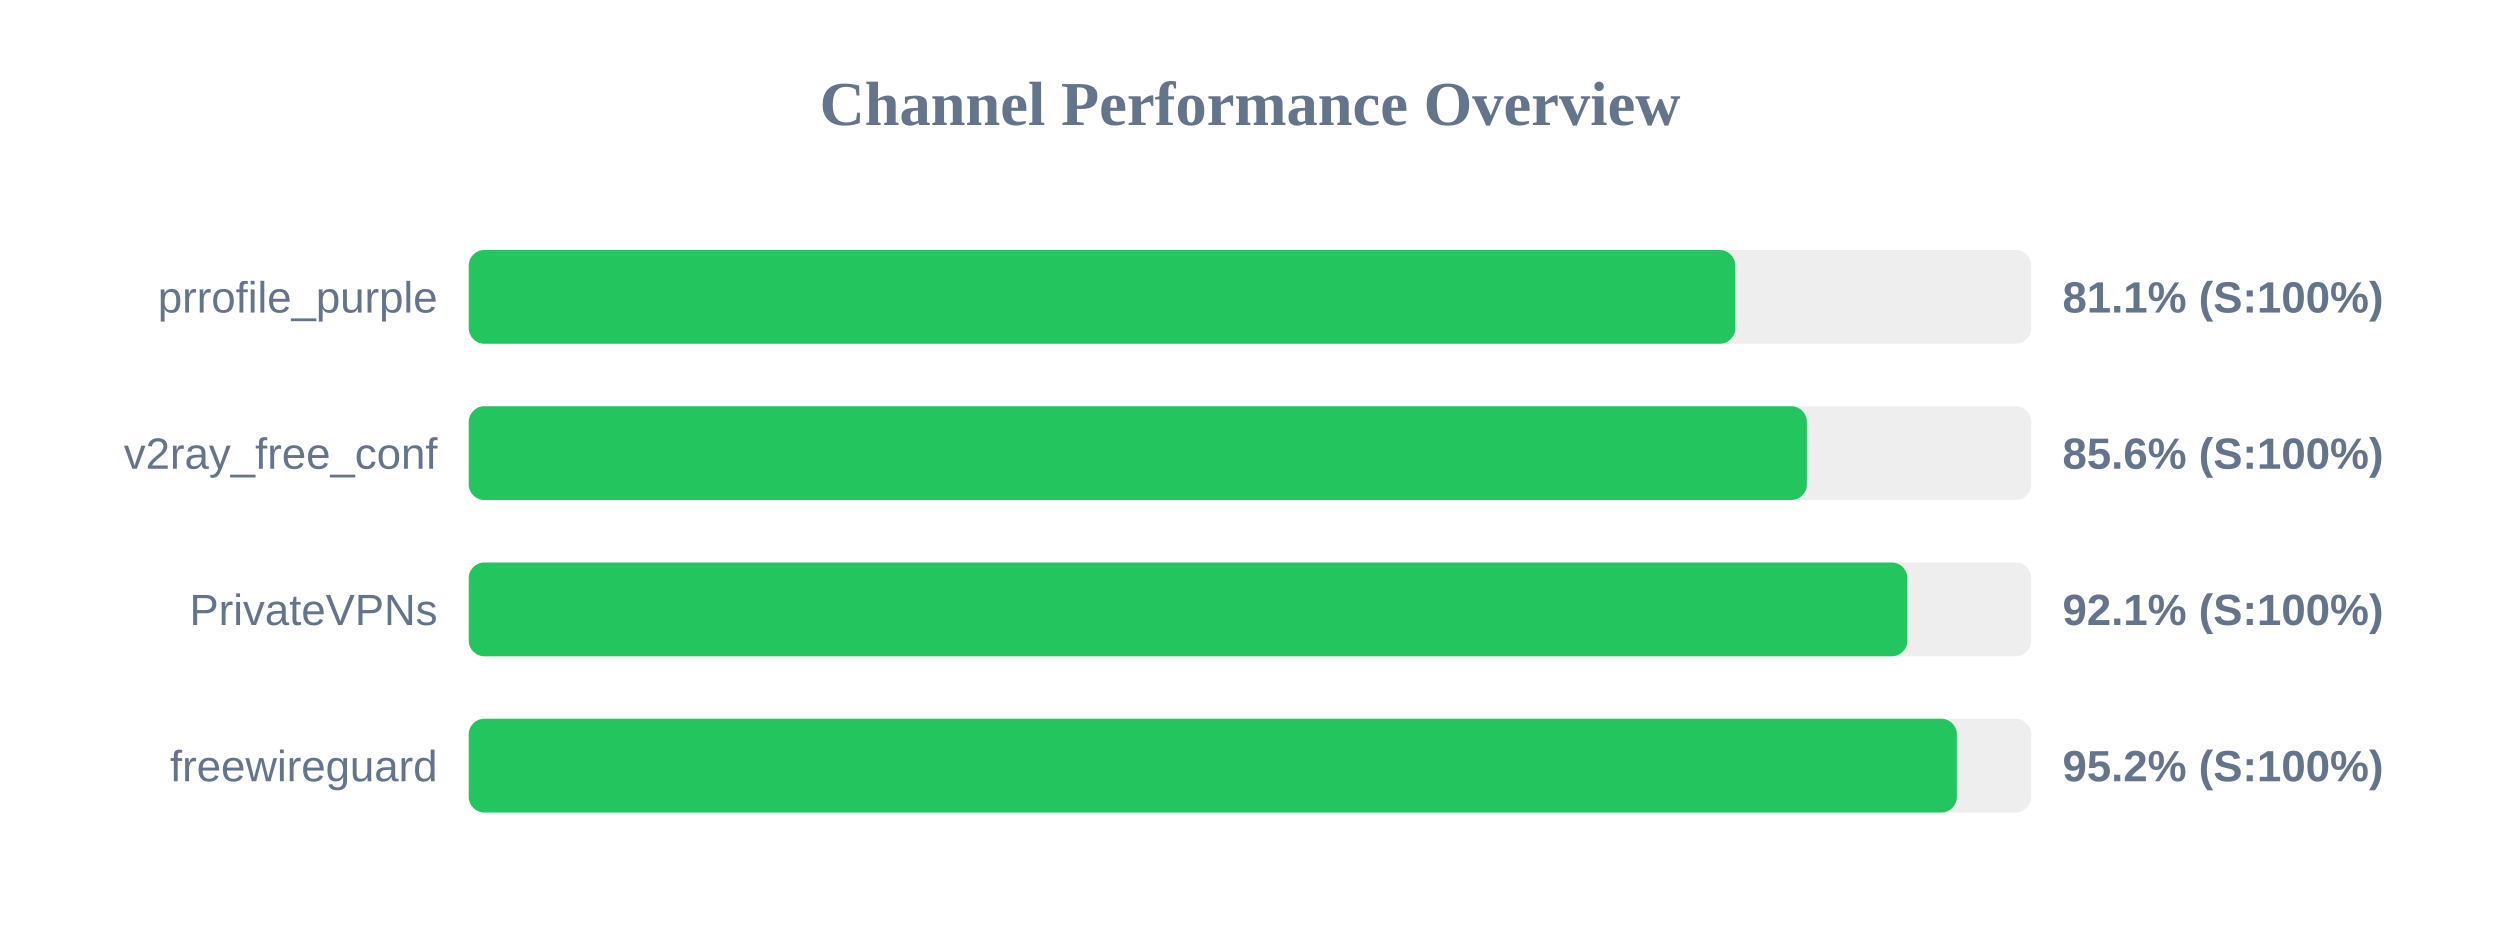
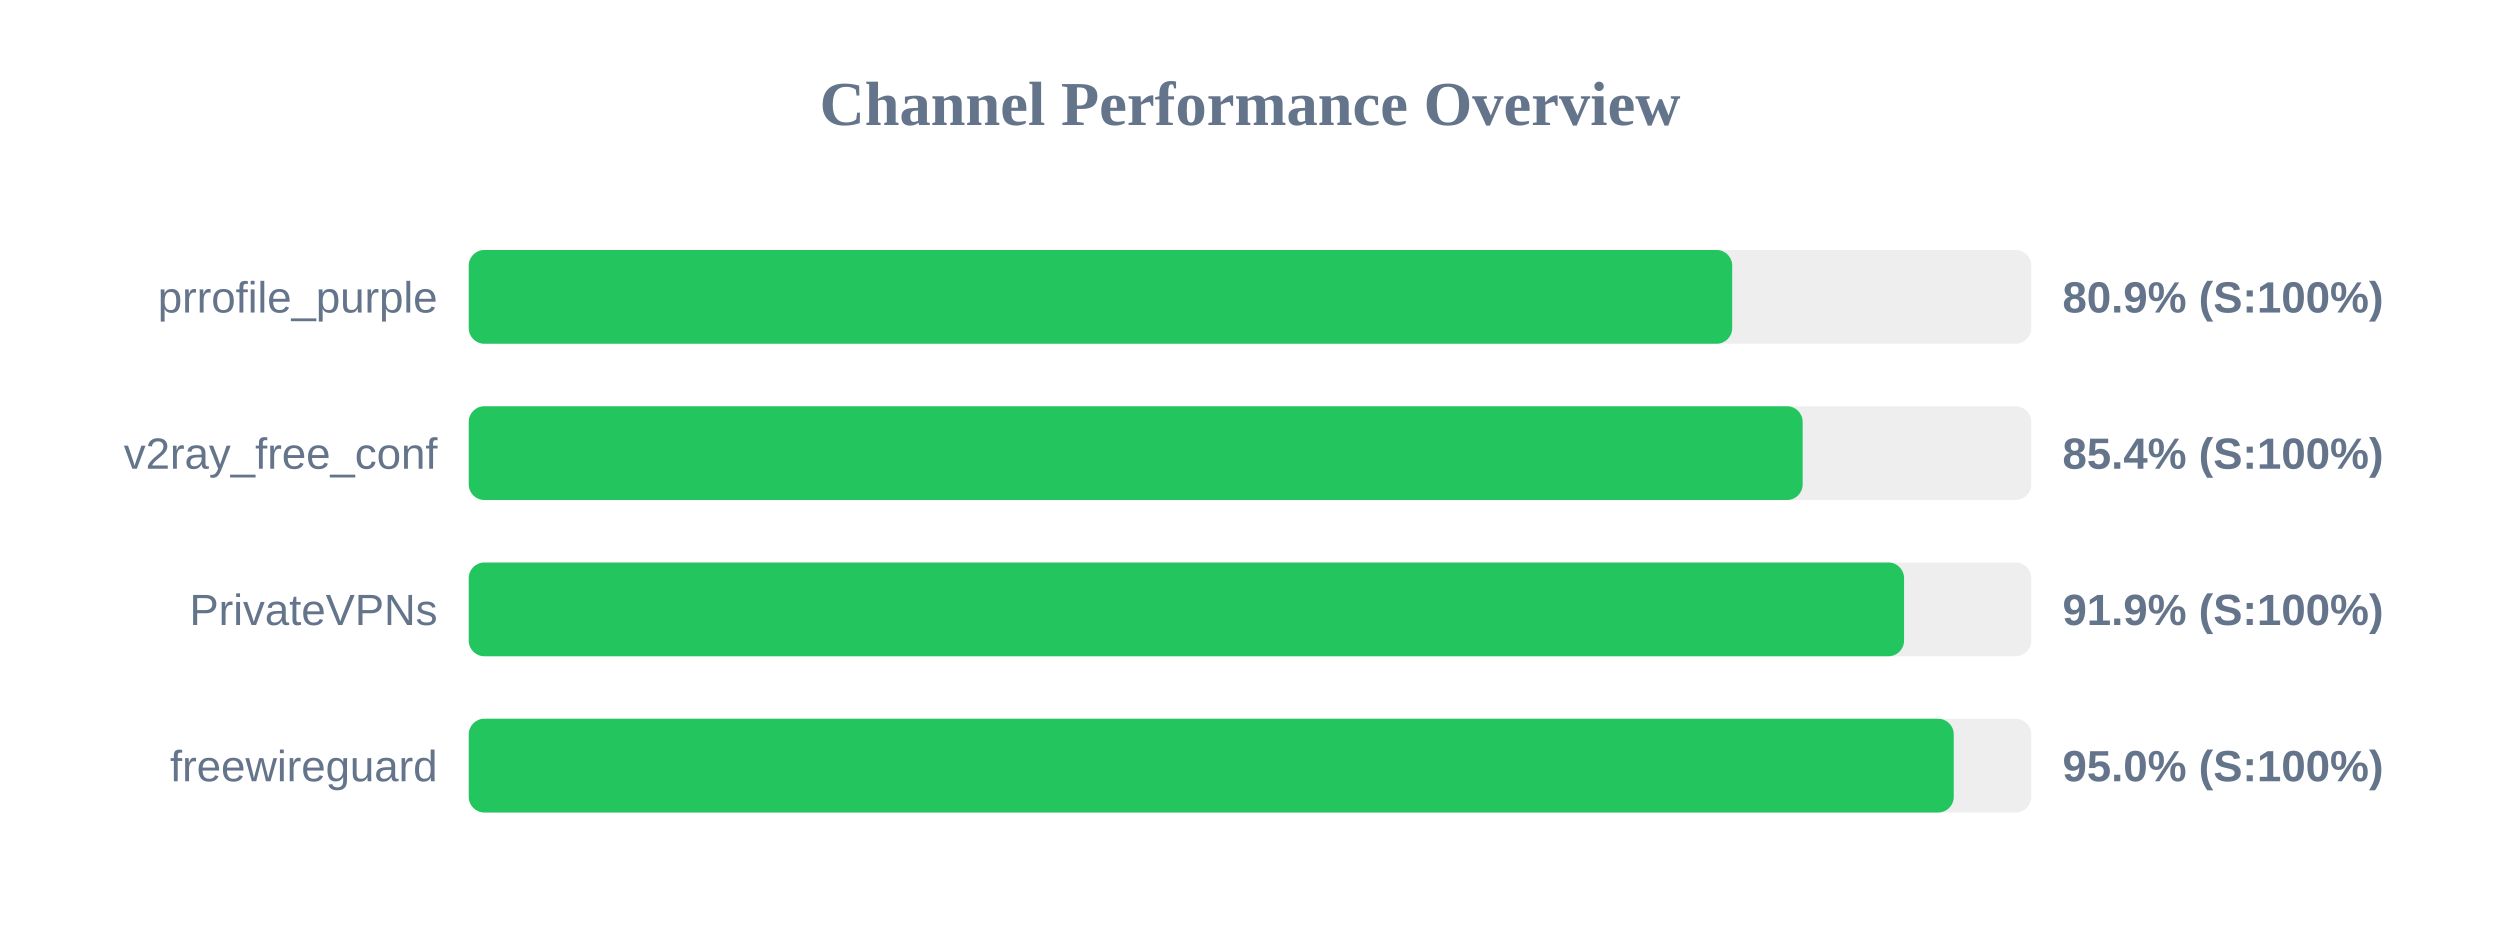
<svg xmlns="http://www.w3.org/2000/svg" width="800" height="300" version="1.1">
  <style>
        .row { font: 14px Arial; fill: #64748b; }
        .score { font: bold 14px Arial; fill: #64748b; }
    </style>
  <text x="400" y="40" text-anchor="middle" font-size="20px" font-weight="bold" fill="#64748b">Channel Performance Overview</text>
  <rect x="150" y="80" width="500" height="30" fill="#eee" rx="5" />
-   <rect x="150" y="80" width="405.3" height="30" fill="#22c55e" rx="5" />
+   <rect x="150" y="80" width="404.3" height="30" fill="#22c55e" rx="5" />
  <text x="140" y="100" text-anchor="end" class="row">prrofile_purple</text>
-   <text x="660" y="100" text-anchor="start" class="score">81.1% (S:100%)</text>
+   <text x="660" y="100" text-anchor="start" class="score">80.9% (S:100%)</text>
  <rect x="150" y="130" width="500" height="30" fill="#eee" rx="5" />
-   <rect x="150" y="130" width="428.2" height="30" fill="#22c55e" rx="5" />
+   <rect x="150" y="130" width="426.85" height="30" fill="#22c55e" rx="5" />
  <text x="140" y="150" text-anchor="end" class="row">v2ray_free_conf</text>
-   <text x="660" y="150" text-anchor="start" class="score">85.6% (S:100%)</text>
+   <text x="660" y="150" text-anchor="start" class="score">85.4% (S:100%)</text>
  <rect x="150" y="180" width="500" height="30" fill="#eee" rx="5" />
-   <rect x="150" y="180" width="460.35" height="30" fill="#22c55e" rx="5" />
+   <rect x="150" y="180" width="459.3" height="30" fill="#22c55e" rx="5" />
  <text x="140" y="200" text-anchor="end" class="row">PrivateVPNs</text>
-   <text x="660" y="200" text-anchor="start" class="score">92.1% (S:100%)</text>
+   <text x="660" y="200" text-anchor="start" class="score">91.9% (S:100%)</text>
  <rect x="150" y="230" width="500" height="30" fill="#eee" rx="5" />
-   <rect x="150" y="230" width="476.2" height="30" fill="#22c55e" rx="5" />
+   <rect x="150" y="230" width="475.2" height="30" fill="#22c55e" rx="5" />
  <text x="140" y="250" text-anchor="end" class="row">freewireguard</text>
-   <text x="660" y="250" text-anchor="start" class="score">95.2% (S:100%)</text>
+   <text x="660" y="250" text-anchor="start" class="score">95.0% (S:100%)</text>
</svg>
